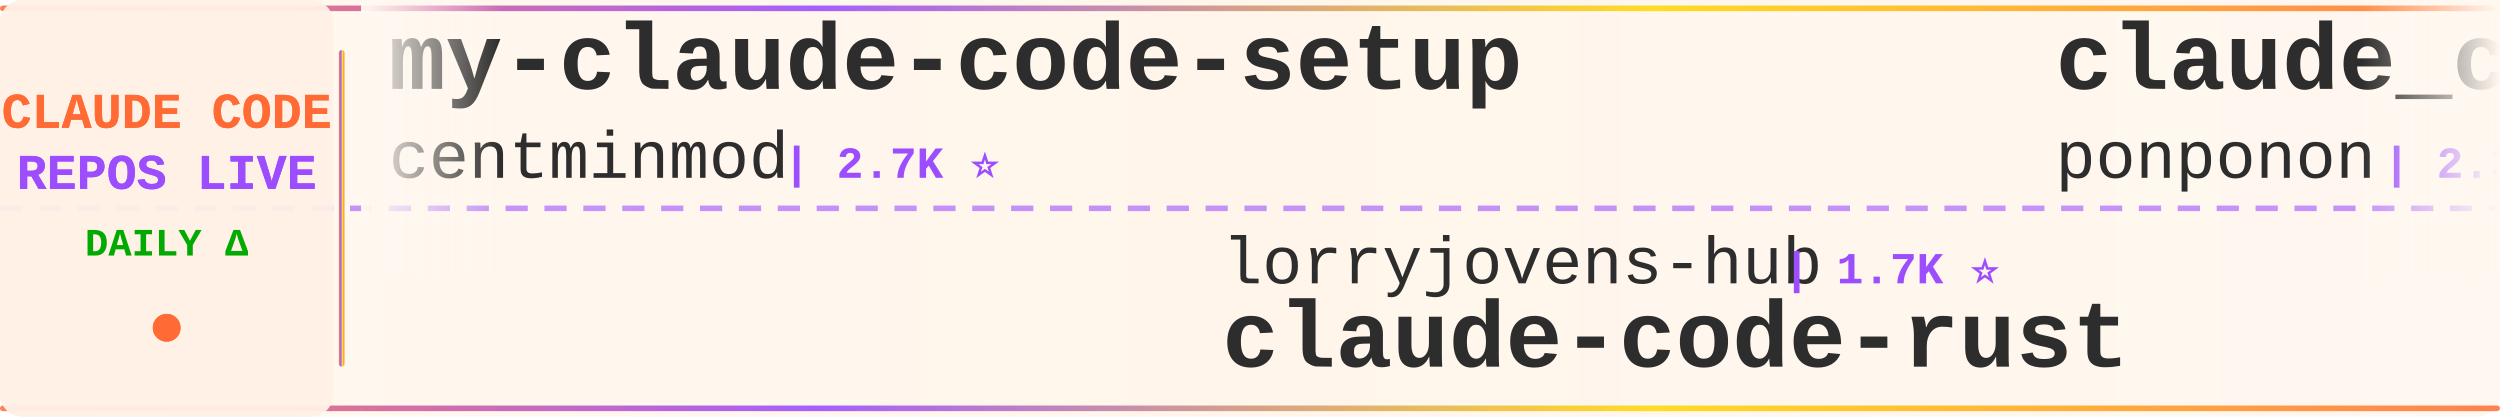
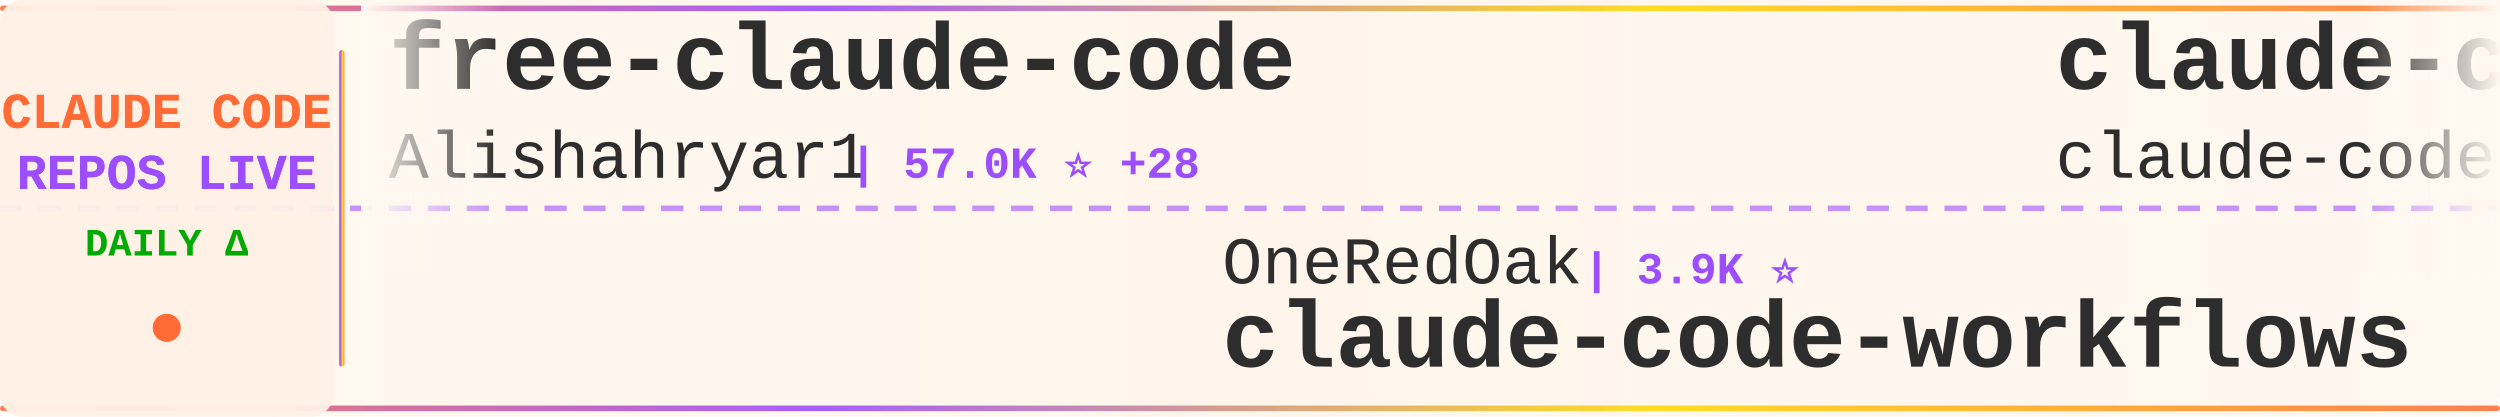
<svg xmlns="http://www.w3.org/2000/svg" width="900" height="150">
  <defs>
    <linearGradient id="tickerBg" x1="0%" y1="0%" x2="100%" y2="0%">
      <stop offset="0%" style="stop-color:#fff8f0;stop-opacity:0.98" />
      <stop offset="50%" style="stop-color:#fff5eb;stop-opacity:1" />
      <stop offset="100%" style="stop-color:#fff8f0;stop-opacity:0.98" />
    </linearGradient>
    <linearGradient id="borderGrad" x1="0%" y1="0%" x2="100%" y2="0%">
      <stop offset="0%" style="stop-color:#FF6B35;stop-opacity:0.85">
        <animate attributeName="stop-opacity" values="0.85;1;0.85" dur="2s" repeatCount="indefinite" />
      </stop>
      <stop offset="33%" style="stop-color:#9C4EFF;stop-opacity:0.9">
        <animate attributeName="stop-opacity" values="0.9;1;0.9" dur="2.2s" repeatCount="indefinite" />
      </stop>
      <stop offset="66%" style="stop-color:#FFD700;stop-opacity:0.85">
        <animate attributeName="stop-opacity" values="0.85;1;0.85" dur="1.8s" repeatCount="indefinite" />
      </stop>
      <stop offset="100%" style="stop-color:#FF6B35;stop-opacity:0.85">
        <animate attributeName="stop-opacity" values="0.85;1;0.85" dur="2s" repeatCount="indefinite" />
      </stop>
    </linearGradient>
    <filter id="textGlow">
      <feGaussianBlur stdDeviation="0.15" result="coloredBlur" />
      <feMerge>
        <feMergeNode in="coloredBlur" />
        <feMergeNode in="SourceGraphic" />
      </feMerge>
    </filter>
    <filter id="metricGlow">
      <feGaussianBlur stdDeviation="0.2" result="coloredBlur" />
      <feMerge>
        <feMergeNode in="coloredBlur" />
        <feMergeNode in="SourceGraphic" />
      </feMerge>
    </filter>
    <linearGradient id="leftFade" x1="0%" y1="0%" x2="100%" y2="0%">
      <stop offset="0%" style="stop-color:#fff8f0;stop-opacity:1" />
      <stop offset="100%" style="stop-color:#fff8f0;stop-opacity:0" />
    </linearGradient>
    <linearGradient id="rightFade" x1="0%" y1="0%" x2="100%" y2="0%">
      <stop offset="0%" style="stop-color:#fff8f0;stop-opacity:0" />
      <stop offset="100%" style="stop-color:#fff8f0;stop-opacity:1" />
    </linearGradient>
  </defs>
  <rect width="900" height="150" fill="url(#tickerBg)" rx="8" />
  <rect x="0" y="2" width="900" height="2" fill="url(#borderGrad)" rx="1" />
  <rect x="0" y="146" width="900" height="2" fill="url(#borderGrad)" rx="1" />
  <line x1="0" y1="75" x2="900" y2="75" stroke="#9C4EFF" stroke-width="2" stroke-dasharray="8 6" opacity="0.6" />
  <rect x="0" y="0" width="120" height="150" fill="#fff0e6" opacity="0.95" rx="8" />
  <text x="60" y="46" font-family="'Courier New', monospace" font-size="18" font-weight="bold" fill="#FF6B35" text-anchor="middle" filter="url(#textGlow)">
    CLAUDE CODE
  </text>
  <text x="60" y="68" font-family="'Courier New', monospace" font-size="18" font-weight="bold" fill="#9C4EFF" text-anchor="middle" filter="url(#textGlow)">
    REPOS LIVE
  </text>
  <text x="60" y="92" font-family="'Courier New', monospace" font-size="14" font-weight="bold" fill="#00aa00" text-anchor="middle">
    DAILY Δ
  </text>
  <circle cx="60" cy="118" r="5" fill="#FF6B35" filter="url(#metricGlow)">
    <animate attributeName="r" values="4;6;4" dur="1.5s" repeatCount="indefinite" />
    <animate attributeName="opacity" values="0.6;1;0.6" dur="1.5s" repeatCount="indefinite" />
  </circle>
  <rect x="122" y="18" width="2" height="114" fill="url(#borderGrad)" rx="1" />
  <clipPath id="tickerClip">
    <rect x="130" y="0" width="770" height="150" />
  </clipPath>
  <g clip-path="url(#tickerClip)">
    <g id="tickerItems">
      <animateTransform attributeName="transform" attributeType="XML" type="translate" from="0 0" to="-3000 0" dur="54s" repeatCount="indefinite" />
      <g transform="translate(0, 0)">
-         <text x="140" y="32" font-family="'Courier New', monospace" font-size="34" font-weight="bold" fill="#2d2d2d">my-claude-code-setup</text>
-         <text x="140" y="64" font-family="'Courier New', monospace" font-size="24" font-weight="normal" fill="#2d2d2d" opacity="1.0">centminmod</text>
-         <text x="282" y="64" font-family="'Courier New', monospace" font-size="16" font-weight="bold" fill="#9C4EFF"> | 2.7K ⭐</text>
+         <text x="140" y="32" font-family="'Courier New', monospace" font-size="34" font-weight="bold" fill="#2d2d2d">free-claude-code</text>
+         <text x="140" y="64" font-family="'Courier New', monospace" font-size="24" font-weight="normal" fill="#2d2d2d" opacity="1.0">Alishahryar1</text>
+         <text x="306" y="64" font-family="'Courier New', monospace" font-size="16" font-weight="bold" fill="#9C4EFF"> | 57.0K ⭐ +28</text>
      </g>
      <g transform="translate(300, 0)">
-         <text x="140" y="102" font-family="'Courier New', monospace" font-size="24" font-weight="normal" fill="#2d2d2d" opacity="1.0">lorryjovens-hub</text>
-         <text x="342" y="102" font-family="'Courier New', monospace" font-size="16" font-weight="bold" fill="#9C4EFF"> | 1.7K ⭐</text>
-         <text x="140" y="132" font-family="'Courier New', monospace" font-size="34" font-weight="bold" fill="#2d2d2d">claude-code-rust</text>
+         <text x="140" y="102" font-family="'Courier New', monospace" font-size="24" font-weight="normal" fill="#2d2d2d" opacity="1.0">OneRedOak</text>
+         <text x="270" y="102" font-family="'Courier New', monospace" font-size="16" font-weight="bold" fill="#9C4EFF"> | 3.9K ⭐</text>
+         <text x="140" y="132" font-family="'Courier New', monospace" font-size="34" font-weight="bold" fill="#2d2d2d">claude-code-workflows</text>
      </g>
      <g transform="translate(600, 0)">
-         <text x="140" y="32" font-family="'Courier New', monospace" font-size="34" font-weight="bold" fill="#2d2d2d">claude_code_src</text>
-         <text x="140" y="64" font-family="'Courier New', monospace" font-size="24" font-weight="normal" fill="#2d2d2d" opacity="1.0">ponponon</text>
-         <text x="258" y="64" font-family="'Courier New', monospace" font-size="16" font-weight="bold" fill="#9C4EFF"> | 2.3K ⭐</text>
+         <text x="140" y="32" font-family="'Courier New', monospace" font-size="34" font-weight="bold" fill="#2d2d2d">claude-code</text>
+         <text x="140" y="64" font-family="'Courier New', monospace" font-size="24" font-weight="normal" fill="#2d2d2d" opacity="1.0">claude-code-best</text>
+         <text x="354" y="64" font-family="'Courier New', monospace" font-size="16" font-weight="bold" fill="#9C4EFF"> | 22.8K ⭐ +5</text>
      </g>
      <g transform="translate(900, 0)">
-         <text x="140" y="102" font-family="'Courier New', monospace" font-size="24" font-weight="normal" fill="#2d2d2d" opacity="1.0">luyao618</text>
-         <text x="258" y="102" font-family="'Courier New', monospace" font-size="16" font-weight="bold" fill="#9C4EFF"> | 1.7K ⭐</text>
-         <text x="140" y="132" font-family="'Courier New', monospace" font-size="34" font-weight="bold" fill="#2d2d2d">Claude-Code-Source-Study</text>
+         <text x="140" y="102" font-family="'Courier New', monospace" font-size="24" font-weight="normal" fill="#2d2d2d" opacity="1.0">xu-xiang</text>
+         <text x="258" y="102" font-family="'Courier New', monospace" font-size="16" font-weight="bold" fill="#9C4EFF"> | 2.0K ⭐ +2</text>
+         <text x="140" y="132" font-family="'Courier New', monospace" font-size="34" font-weight="bold" fill="#2d2d2d">everything-claude-code-z...</text>
      </g>
      <g transform="translate(1200, 0)">
-         <text x="140" y="32" font-family="'Courier New', monospace" font-size="34" font-weight="bold" fill="#2d2d2d">edmunds-claude-code</text>
-         <text x="140" y="64" font-family="'Courier New', monospace" font-size="24" font-weight="normal" fill="#2d2d2d" opacity="1.0">edmund-io</text>
-         <text x="270" y="64" font-family="'Courier New', monospace" font-size="16" font-weight="bold" fill="#9C4EFF"> | 1.5K ⭐</text>
+         <text x="140" y="32" font-family="'Courier New', monospace" font-size="34" font-weight="bold" fill="#2d2d2d">claude-code-prompts</text>
+         <text x="140" y="64" font-family="'Courier New', monospace" font-size="24" font-weight="normal" fill="#2d2d2d" opacity="1.0">repowise-dev</text>
+         <text x="306" y="64" font-family="'Courier New', monospace" font-size="16" font-weight="bold" fill="#9C4EFF"> | 1.2K ⭐ +1</text>
      </g>
      <g transform="translate(1500, 0)">
-         <text x="140" y="102" font-family="'Courier New', monospace" font-size="24" font-weight="normal" fill="#2d2d2d" opacity="1.0">pedrohcgs</text>
-         <text x="270" y="102" font-family="'Courier New', monospace" font-size="16" font-weight="bold" fill="#9C4EFF"> | 1.7K ⭐ +3</text>
-         <text x="140" y="132" font-family="'Courier New', monospace" font-size="34" font-weight="bold" fill="#2d2d2d">claude-code-my-workflow</text>
+         <text x="140" y="102" font-family="'Courier New', monospace" font-size="24" font-weight="normal" fill="#2d2d2d" opacity="1.0">Cranot</text>
+         <text x="234" y="102" font-family="'Courier New', monospace" font-size="16" font-weight="bold" fill="#9C4EFF"> | 2.9K ⭐</text>
+         <text x="140" y="132" font-family="'Courier New', monospace" font-size="34" font-weight="bold" fill="#2d2d2d">claude-code-guide</text>
      </g>
      <g transform="translate(1800, 0)">
-         <text x="140" y="32" font-family="'Courier New', monospace" font-size="34" font-weight="bold" fill="#2d2d2d">Claude-code</text>
-         <text x="140" y="64" font-family="'Courier New', monospace" font-size="24" font-weight="normal" fill="#2d2d2d" opacity="1.0">zstmfhy</text>
-         <text x="246" y="64" font-family="'Courier New', monospace" font-size="16" font-weight="bold" fill="#9C4EFF"> | 188 ⭐</text>
+         <text x="140" y="32" font-family="'Courier New', monospace" font-size="34" font-weight="bold" fill="#2d2d2d">claude-code</text>
+         <text x="140" y="64" font-family="'Courier New', monospace" font-size="24" font-weight="normal" fill="#2d2d2d" opacity="1.0">isboyjc</text>
+         <text x="246" y="64" font-family="'Courier New', monospace" font-size="16" font-weight="bold" fill="#9C4EFF"> | 161 ⭐</text>
      </g>
      <g transform="translate(2100, 0)">
-         <text x="140" y="102" font-family="'Courier New', monospace" font-size="24" font-weight="normal" fill="#2d2d2d" opacity="1.0">hangsman</text>
-         <text x="258" y="102" font-family="'Courier New', monospace" font-size="16" font-weight="bold" fill="#9C4EFF"> | 797 ⭐</text>
-         <text x="140" y="132" font-family="'Courier New', monospace" font-size="34" font-weight="bold" fill="#2d2d2d">claude-code-source</text>
+         <text x="140" y="102" font-family="'Courier New', monospace" font-size="24" font-weight="normal" fill="#2d2d2d" opacity="1.0">FlorianBruniaux</text>
+         <text x="342" y="102" font-family="'Courier New', monospace" font-size="16" font-weight="bold" fill="#9C4EFF"> | 6.1K ⭐</text>
+         <text x="140" y="132" font-family="'Courier New', monospace" font-size="34" font-weight="bold" fill="#2d2d2d">claude-code-ultimate-gui...</text>
      </g>
      <g transform="translate(2400, 0)">
-         <text x="140" y="32" font-family="'Courier New', monospace" font-size="34" font-weight="bold" fill="#2d2d2d">claude-code-action</text>
-         <text x="140" y="64" font-family="'Courier New', monospace" font-size="24" font-weight="normal" fill="#2d2d2d" opacity="1.0">anthropics</text>
-         <text x="282" y="64" font-family="'Courier New', monospace" font-size="16" font-weight="bold" fill="#9C4EFF"> | 9.5K ⭐ +2</text>
+         <text x="140" y="32" font-family="'Courier New', monospace" font-size="34" font-weight="bold" fill="#2d2d2d">claude-code-reverse</text>
+         <text x="140" y="64" font-family="'Courier New', monospace" font-size="24" font-weight="normal" fill="#2d2d2d" opacity="1.0">Yuyz0112</text>
+         <text x="258" y="64" font-family="'Courier New', monospace" font-size="16" font-weight="bold" fill="#9C4EFF"> | 2.4K ⭐</text>
      </g>
      <g transform="translate(2700, 0)">
-         <text x="140" y="102" font-family="'Courier New', monospace" font-size="24" font-weight="normal" fill="#2d2d2d" opacity="1.0">777genius</text>
-         <text x="270" y="102" font-family="'Courier New', monospace" font-size="16" font-weight="bold" fill="#9C4EFF"> | 934 ⭐</text>
-         <text x="140" y="132" font-family="'Courier New', monospace" font-size="34" font-weight="bold" fill="#2d2d2d">claude-code-source-code</text>
+         <text x="140" y="102" font-family="'Courier New', monospace" font-size="24" font-weight="normal" fill="#2d2d2d" opacity="1.0">jarmuine</text>
+         <text x="258" y="102" font-family="'Courier New', monospace" font-size="16" font-weight="bold" fill="#9C4EFF"> | 2.3K ⭐ +1</text>
+         <text x="140" y="132" font-family="'Courier New', monospace" font-size="34" font-weight="bold" fill="#2d2d2d">claude-code</text>
      </g>
      <g transform="translate(3000, 0)">
-         <text x="140" y="32" font-family="'Courier New', monospace" font-size="34" font-weight="bold" fill="#2d2d2d">my-claude-code-setup</text>
-         <text x="140" y="64" font-family="'Courier New', monospace" font-size="24" font-weight="normal" fill="#2d2d2d" opacity="1.0">centminmod</text>
-         <text x="282" y="64" font-family="'Courier New', monospace" font-size="16" font-weight="bold" fill="#9C4EFF"> | 2.7K ⭐</text>
+         <text x="140" y="32" font-family="'Courier New', monospace" font-size="34" font-weight="bold" fill="#2d2d2d">free-claude-code</text>
+         <text x="140" y="64" font-family="'Courier New', monospace" font-size="24" font-weight="normal" fill="#2d2d2d" opacity="1.0">Alishahryar1</text>
+         <text x="306" y="64" font-family="'Courier New', monospace" font-size="16" font-weight="bold" fill="#9C4EFF"> | 57.0K ⭐ +28</text>
      </g>
      <g transform="translate(3300, 0)">
-         <text x="140" y="102" font-family="'Courier New', monospace" font-size="24" font-weight="normal" fill="#2d2d2d" opacity="1.0">lorryjovens-hub</text>
-         <text x="342" y="102" font-family="'Courier New', monospace" font-size="16" font-weight="bold" fill="#9C4EFF"> | 1.7K ⭐</text>
-         <text x="140" y="132" font-family="'Courier New', monospace" font-size="34" font-weight="bold" fill="#2d2d2d">claude-code-rust</text>
+         <text x="140" y="102" font-family="'Courier New', monospace" font-size="24" font-weight="normal" fill="#2d2d2d" opacity="1.0">OneRedOak</text>
+         <text x="270" y="102" font-family="'Courier New', monospace" font-size="16" font-weight="bold" fill="#9C4EFF"> | 3.9K ⭐</text>
+         <text x="140" y="132" font-family="'Courier New', monospace" font-size="34" font-weight="bold" fill="#2d2d2d">claude-code-workflows</text>
      </g>
      <g transform="translate(3600, 0)">
-         <text x="140" y="32" font-family="'Courier New', monospace" font-size="34" font-weight="bold" fill="#2d2d2d">claude_code_src</text>
-         <text x="140" y="64" font-family="'Courier New', monospace" font-size="24" font-weight="normal" fill="#2d2d2d" opacity="1.0">ponponon</text>
-         <text x="258" y="64" font-family="'Courier New', monospace" font-size="16" font-weight="bold" fill="#9C4EFF"> | 2.3K ⭐</text>
+         <text x="140" y="32" font-family="'Courier New', monospace" font-size="34" font-weight="bold" fill="#2d2d2d">claude-code</text>
+         <text x="140" y="64" font-family="'Courier New', monospace" font-size="24" font-weight="normal" fill="#2d2d2d" opacity="1.0">claude-code-best</text>
+         <text x="354" y="64" font-family="'Courier New', monospace" font-size="16" font-weight="bold" fill="#9C4EFF"> | 22.8K ⭐ +5</text>
      </g>
      <g transform="translate(3900, 0)">
-         <text x="140" y="102" font-family="'Courier New', monospace" font-size="24" font-weight="normal" fill="#2d2d2d" opacity="1.0">luyao618</text>
-         <text x="258" y="102" font-family="'Courier New', monospace" font-size="16" font-weight="bold" fill="#9C4EFF"> | 1.7K ⭐</text>
-         <text x="140" y="132" font-family="'Courier New', monospace" font-size="34" font-weight="bold" fill="#2d2d2d">Claude-Code-Source-Study</text>
+         <text x="140" y="102" font-family="'Courier New', monospace" font-size="24" font-weight="normal" fill="#2d2d2d" opacity="1.0">xu-xiang</text>
+         <text x="258" y="102" font-family="'Courier New', monospace" font-size="16" font-weight="bold" fill="#9C4EFF"> | 2.0K ⭐ +2</text>
+         <text x="140" y="132" font-family="'Courier New', monospace" font-size="34" font-weight="bold" fill="#2d2d2d">everything-claude-code-z...</text>
      </g>
    </g>
  </g>
  <rect x="130" y="0" width="50" height="100" fill="url(#leftFade)" />
  <rect x="850" y="0" width="50" height="100" fill="url(#rightFade)" />
</svg>
